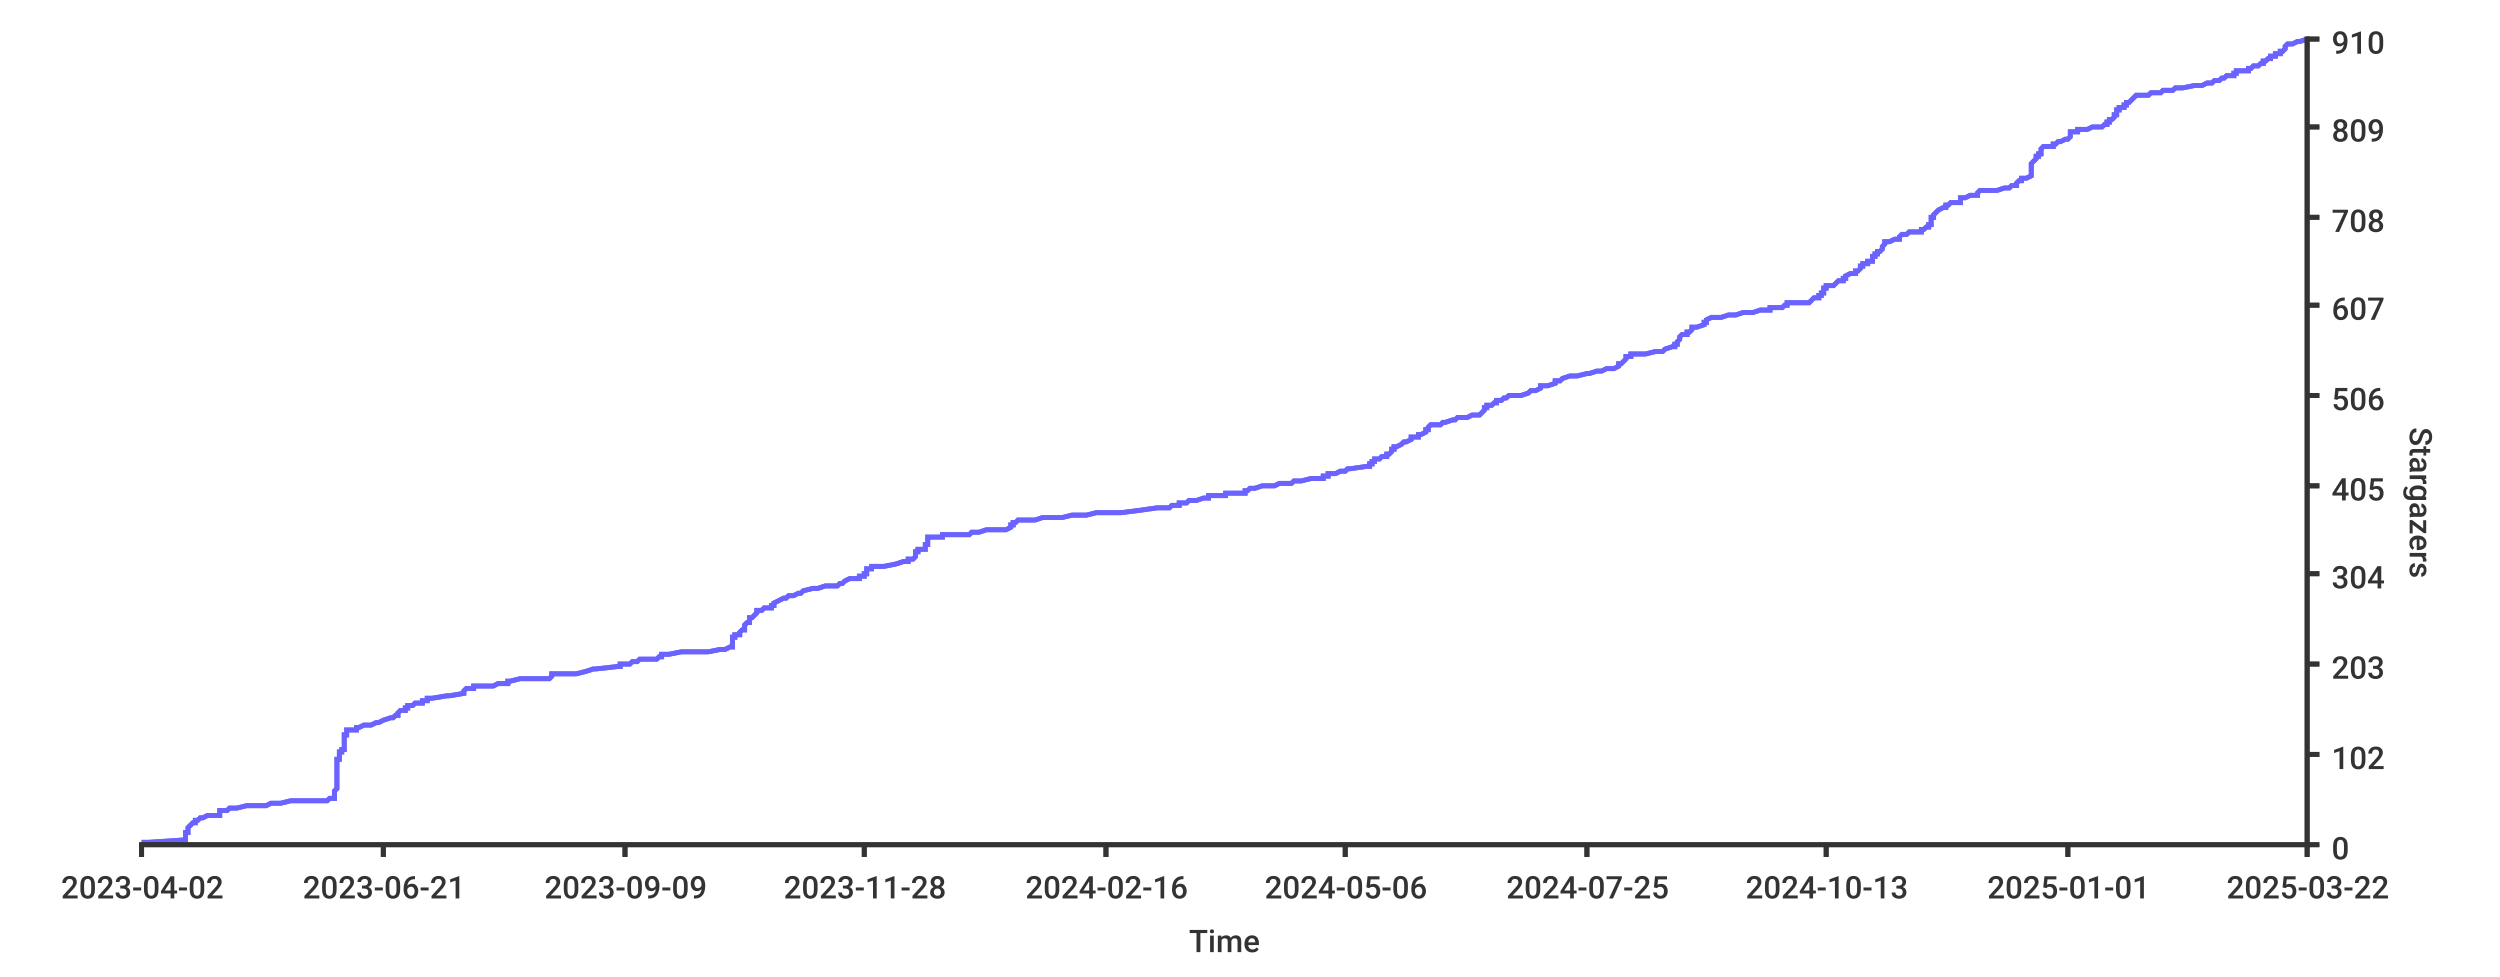
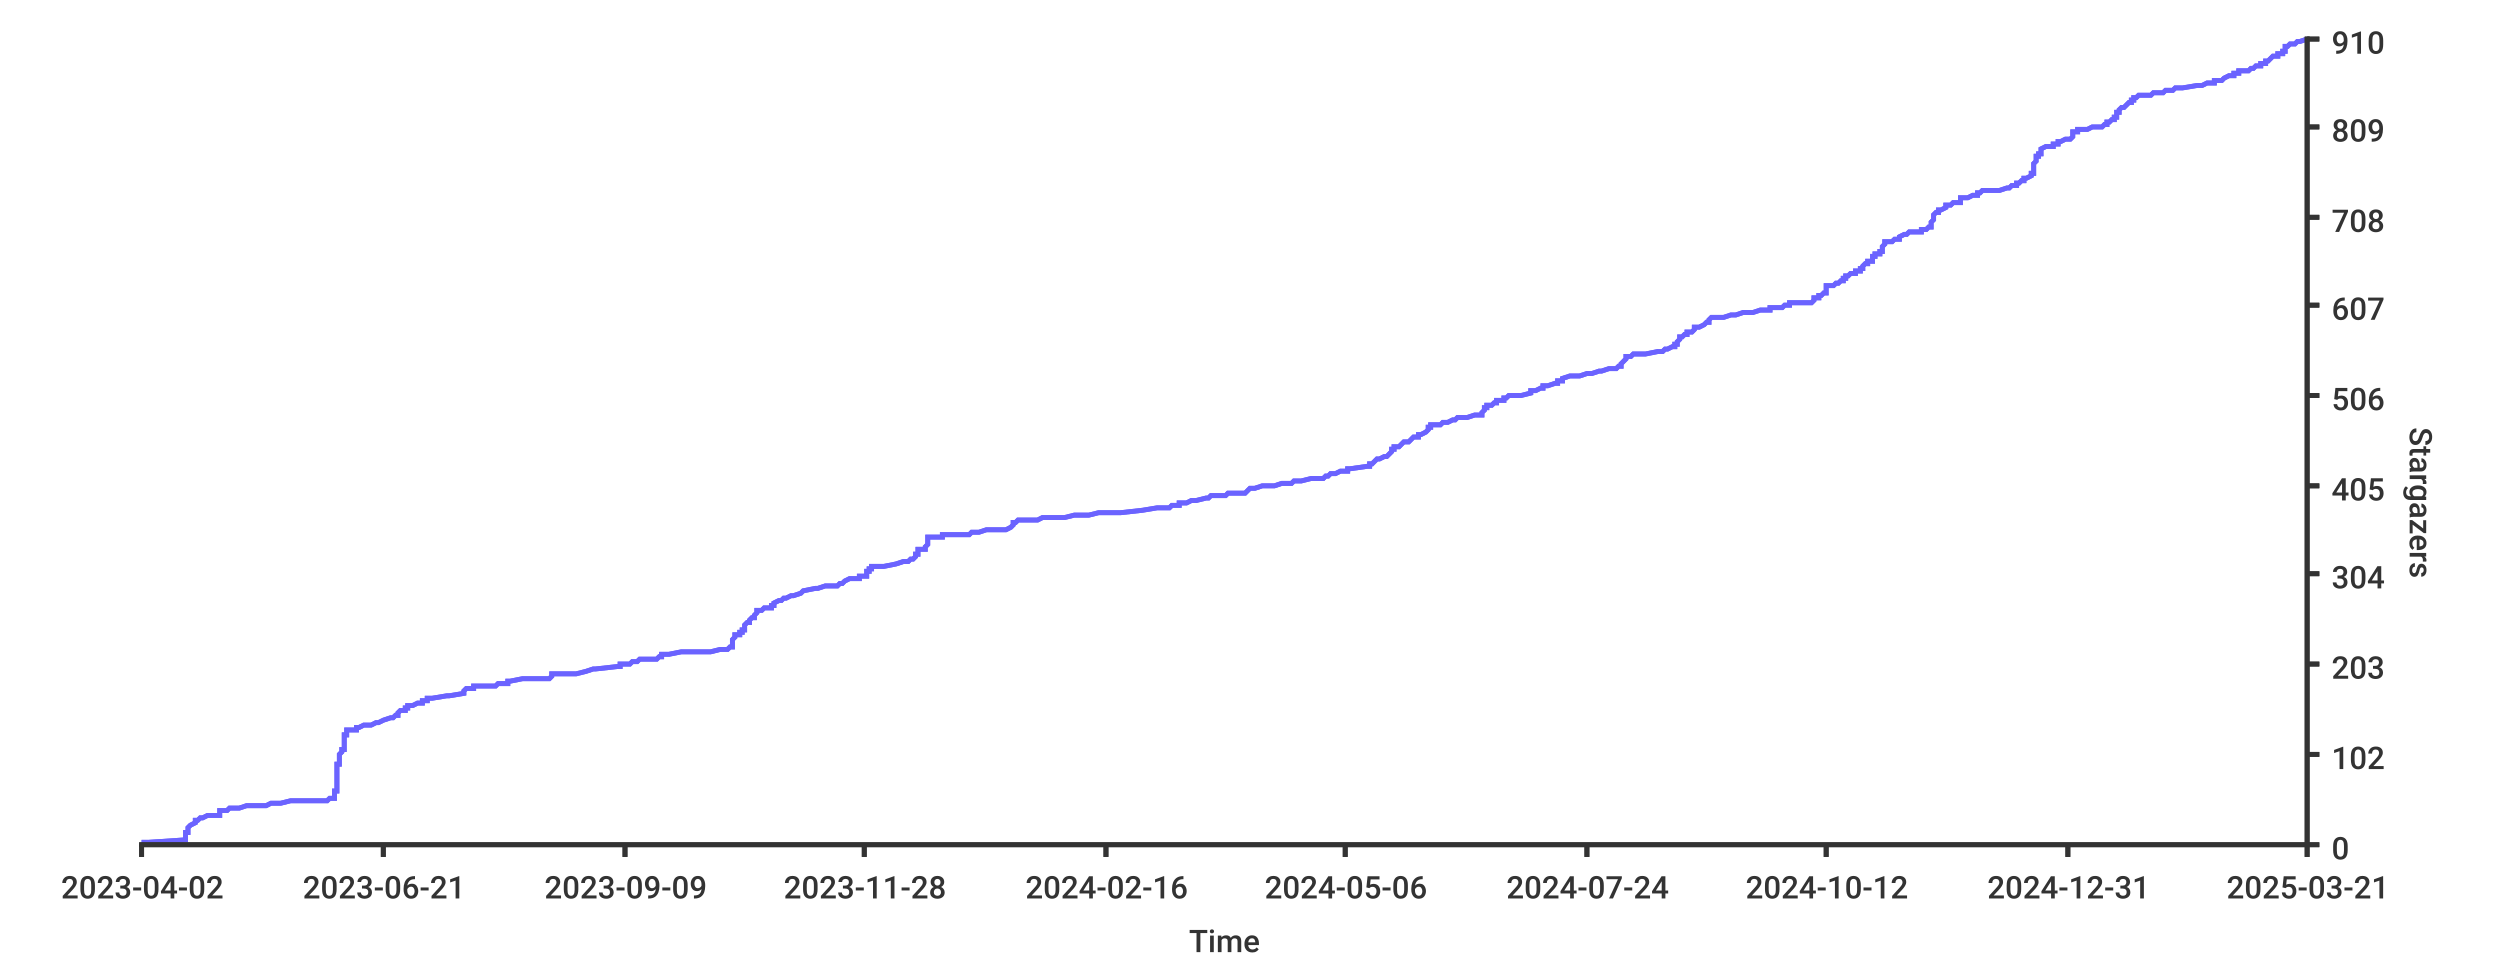
<svg xmlns="http://www.w3.org/2000/svg" width="1024px" height="400px">
  <style type="text/css">
path { fill: none; stroke: rgb(51,51,51); }
path.series { stroke: #6b63ff; }
rect.background { fill: rgb(255,255,255); stroke: none; }

text {
	stroke-width: 0;
	stroke: none;
	fill: rgba(51,51,51,1.0);
	font-size: 12.8px;
	font-family: 'Roboto Medium', sans-serif;
}
</style>
  <rect x="0" y="0" width="1024px" height="400px" class="background" rx="8" />
-   <rect height="400px" class="background" rx="8" x="0" y="0" width="1024px" />
-   <path stroke-width="2" class="series" d="M 58 345 L 61 345 L 76 344 L 76 344 L 76 344 L 76 343 L 76 343 L 76 343 L 76 342 L 76 342 L 76 342 L 76 341 L 77 341 L 77 340 L 77 340 L 77 340 L 77 339 L 77 339 L 77 339 L 78 338 L 78 338 L 78 338 L 79 337 L 80 337 L 80 336 L 80 336 L 81 336 L 82 335 L 83 335 L 83 335 L 85 334 L 86 334 L 90 334 L 90 333 L 90 333 L 90 332 L 91 332 L 93 332 L 94 331 L 95 331 L 97 331 L 101 330 L 103 330 L 109 330 L 111 329 L 115 329 L 119 328 L 120 328 L 134 328 L 135 327 L 135 327 L 137 327 L 137 326 L 137 326 L 137 326 L 137 325 L 137 325 L 137 324 L 137 324 L 137 324 L 138 323 L 138 323 L 138 323 L 138 322 L 138 322 L 138 322 L 138 321 L 138 321 L 138 320 L 138 320 L 138 320 L 138 319 L 138 319 L 138 319 L 138 318 L 138 318 L 138 318 L 138 317 L 138 317 L 138 316 L 138 316 L 138 316 L 138 315 L 138 315 L 138 315 L 138 314 L 138 314 L 138 314 L 138 313 L 138 313 L 138 313 L 138 312 L 138 312 L 138 311 L 139 311 L 139 311 L 139 310 L 139 310 L 139 310 L 139 309 L 139 309 L 139 309 L 139 308 L 140 308 L 140 307 L 141 307 L 141 307 L 141 306 L 141 306 L 141 306 L 141 305 L 141 305 L 141 305 L 141 304 L 141 304 L 141 303 L 141 303 L 141 303 L 141 302 L 141 302 L 141 302 L 141 301 L 141 301 L 142 301 L 142 300 L 142 300 L 142 299 L 146 299 L 146 299 L 146 298 L 147 298 L 147 298 L 149 297 L 152 297 L 152 297 L 154 296 L 155 296 L 157 295 L 157 295 L 157 295 L 160 294 L 160 294 L 161 294 L 162 293 L 162 293 L 163 293 L 163 292 L 163 292 L 164 291 L 165 291 L 166 291 L 166 290 L 166 290 L 167 290 L 167 289 L 168 289 L 169 289 L 170 288 L 173 288 L 173 287 L 174 287 L 175 287 L 175 286 L 175 286 L 177 286 L 183 285 L 183 285 L 184 285 L 190 284 L 190 284 L 190 283 L 190 283 L 190 283 L 191 282 L 193 282 L 194 282 L 194 281 L 201 281 L 202 281 L 204 280 L 206 280 L 208 280 L 208 279 L 209 279 L 213 278 L 219 278 L 225 278 L 226 277 L 226 277 L 226 277 L 226 276 L 228 276 L 236 276 L 240 275 L 240 275 L 243 274 L 244 274 L 244 274 L 253 273 L 253 273 L 254 273 L 254 272 L 255 272 L 258 272 L 259 271 L 261 271 L 262 270 L 264 270 L 269 270 L 270 269 L 270 269 L 271 269 L 271 268 L 271 268 L 274 268 L 279 267 L 290 267 L 295 266 L 297 266 L 297 266 L 299 265 L 300 265 L 300 265 L 300 264 L 300 264 L 300 264 L 300 263 L 300 263 L 300 262 L 300 262 L 300 262 L 300 261 L 300 261 L 301 261 L 301 260 L 301 260 L 303 260 L 303 259 L 303 259 L 304 258 L 304 258 L 305 258 L 305 257 L 305 257 L 305 257 L 305 256 L 305 256 L 305 256 L 306 255 L 307 255 L 307 254 L 307 254 L 307 254 L 307 253 L 308 253 L 308 253 L 309 252 L 309 252 L 309 252 L 310 251 L 310 251 L 310 250 L 311 250 L 312 250 L 313 249 L 314 249 L 316 249 L 316 248 L 317 248 L 317 248 L 317 247 L 317 247 L 317 247 L 319 246 L 319 246 L 321 245 L 321 245 L 322 245 L 323 244 L 325 244 L 325 244 L 327 243 L 328 243 L 328 243 L 329 242 L 329 242 L 333 241 L 334 241 L 335 241 L 338 240 L 340 240 L 343 240 L 344 239 L 344 239 L 345 239 L 346 238 L 346 238 L 348 237 L 350 237 L 352 237 L 352 236 L 353 236 L 354 236 L 354 235 L 354 235 L 355 235 L 355 234 L 355 234 L 355 233 L 357 233 L 357 233 L 357 232 L 357 232 L 362 232 L 367 231 L 367 231 L 367 231 L 370 230 L 372 230 L 372 229 L 373 229 L 374 229 L 375 228 L 375 228 L 375 228 L 375 227 L 375 227 L 375 227 L 375 226 L 376 226 L 376 225 L 377 225 L 379 225 L 379 224 L 379 224 L 379 224 L 379 223 L 380 223 L 380 223 L 380 222 L 380 222 L 380 221 L 380 221 L 380 221 L 380 220 L 384 220 L 386 220 L 386 219 L 387 219 L 397 219 L 398 218 L 401 218 L 404 217 L 410 217 L 412 217 L 414 216 L 414 216 L 414 216 L 414 215 L 414 215 L 415 215 L 415 214 L 415 214 L 416 214 L 417 213 L 424 213 L 427 212 L 429 212 L 435 212 L 439 211 L 443 211 L 445 211 L 449 210 L 450 210 L 459 210 L 467 209 L 467 209 L 474 208 L 474 208 L 479 208 L 480 207 L 483 207 L 483 207 L 483 206 L 483 206 L 486 206 L 487 205 L 490 205 L 493 204 L 494 204 L 495 204 L 495 203 L 499 203 L 502 203 L 502 202 L 506 202 L 510 202 L 510 201 L 511 201 L 512 200 L 513 200 L 514 200 L 517 199 L 519 199 L 522 199 L 524 198 L 524 198 L 529 198 L 530 197 L 533 197 L 537 196 L 537 196 L 542 196 L 542 195 L 542 195 L 544 195 L 544 194 L 546 194 L 547 194 L 549 193 L 551 193 L 552 192 L 552 192 L 553 192 L 560 191 L 560 191 L 561 191 L 561 190 L 561 190 L 562 190 L 562 189 L 563 189 L 563 188 L 565 188 L 565 188 L 566 187 L 567 187 L 568 187 L 568 186 L 569 186 L 569 186 L 570 185 L 570 185 L 570 184 L 571 184 L 571 184 L 571 183 L 571 183 L 572 183 L 574 182 L 574 182 L 574 182 L 575 181 L 575 181 L 576 181 L 578 180 L 578 180 L 578 179 L 580 179 L 581 179 L 581 178 L 581 178 L 582 178 L 584 177 L 584 177 L 584 177 L 584 176 L 585 176 L 585 175 L 585 175 L 585 175 L 586 174 L 587 174 L 590 174 L 591 173 L 592 173 L 592 173 L 595 172 L 596 172 L 597 171 L 598 171 L 601 171 L 603 170 L 606 170 L 606 170 L 607 169 L 607 169 L 607 169 L 608 168 L 608 168 L 608 167 L 609 167 L 609 167 L 609 166 L 609 166 L 611 166 L 612 165 L 612 165 L 613 165 L 613 164 L 615 164 L 616 163 L 616 163 L 617 163 L 618 162 L 620 162 L 623 162 L 626 161 L 626 161 L 626 161 L 627 160 L 629 160 L 631 159 L 631 159 L 631 159 L 631 158 L 632 158 L 634 158 L 637 157 L 637 157 L 637 157 L 637 156 L 639 156 L 640 155 L 640 155 L 640 155 L 643 154 L 646 154 L 646 154 L 650 153 L 650 153 L 651 153 L 654 152 L 656 152 L 658 151 L 660 151 L 661 151 L 663 150 L 663 150 L 663 150 L 663 149 L 664 149 L 664 149 L 665 148 L 665 148 L 665 148 L 666 147 L 666 147 L 666 146 L 667 146 L 668 146 L 668 145 L 673 145 L 674 145 L 678 144 L 681 144 L 681 144 L 682 143 L 682 143 L 685 142 L 685 142 L 686 142 L 686 141 L 687 141 L 687 141 L 687 140 L 687 140 L 687 140 L 688 139 L 688 139 L 688 138 L 688 138 L 688 138 L 689 137 L 689 137 L 691 137 L 691 136 L 691 136 L 692 136 L 693 135 L 693 135 L 693 134 L 694 134 L 695 134 L 698 133 L 698 133 L 698 133 L 698 132 L 698 132 L 699 132 L 699 131 L 699 131 L 701 130 L 703 130 L 705 130 L 708 129 L 709 129 L 711 129 L 714 128 L 718 128 L 718 128 L 721 127 L 725 127 L 725 126 L 725 126 L 730 126 L 731 125 L 732 125 L 732 125 L 732 124 L 741 124 L 741 124 L 742 123 L 742 123 L 743 122 L 743 122 L 745 122 L 745 121 L 745 121 L 746 121 L 746 120 L 746 120 L 747 120 L 747 119 L 747 119 L 747 118 L 747 118 L 748 118 L 748 117 L 750 117 L 751 117 L 752 116 L 752 116 L 752 116 L 753 115 L 754 115 L 755 115 L 755 114 L 756 114 L 756 113 L 756 113 L 756 113 L 758 112 L 758 112 L 760 112 L 760 111 L 761 111 L 761 111 L 762 110 L 762 110 L 762 109 L 762 109 L 763 109 L 763 108 L 764 108 L 765 108 L 765 107 L 766 107 L 767 107 L 767 106 L 767 106 L 767 105 L 767 105 L 768 105 L 768 104 L 768 104 L 769 104 L 769 103 L 770 103 L 770 103 L 771 102 L 771 102 L 771 101 L 771 101 L 771 101 L 772 100 L 772 100 L 772 100 L 772 99 L 772 99 L 774 99 L 776 98 L 778 98 L 778 97 L 778 97 L 778 97 L 779 96 L 780 96 L 781 96 L 782 95 L 784 95 L 787 95 L 787 94 L 788 94 L 789 93 L 789 93 L 790 93 L 790 92 L 791 92 L 791 92 L 791 91 L 791 91 L 791 91 L 791 90 L 791 90 L 791 89 L 791 89 L 792 89 L 792 88 L 792 88 L 792 88 L 793 87 L 793 87 L 793 87 L 794 86 L 794 86 L 796 85 L 796 85 L 797 85 L 797 84 L 798 84 L 798 84 L 799 83 L 802 83 L 803 83 L 803 82 L 803 82 L 803 82 L 803 81 L 805 81 L 807 80 L 808 80 L 810 80 L 810 79 L 810 79 L 810 79 L 811 78 L 816 78 L 818 78 L 821 77 L 823 77 L 824 76 L 825 76 L 826 76 L 826 75 L 826 75 L 826 75 L 827 74 L 828 74 L 828 74 L 828 73 L 830 73 L 832 72 L 832 72 L 832 72 L 832 71 L 832 71 L 832 71 L 832 70 L 832 70 L 832 70 L 832 69 L 832 69 L 832 68 L 832 68 L 832 68 L 832 67 L 832 67 L 832 67 L 833 66 L 833 66 L 833 66 L 834 65 L 834 65 L 834 64 L 834 64 L 835 64 L 835 63 L 835 63 L 836 63 L 836 62 L 836 62 L 836 62 L 836 61 L 836 61 L 837 60 L 838 60 L 841 60 L 841 59 L 841 59 L 842 59 L 843 58 L 843 58 L 844 58 L 846 57 L 847 57 L 848 56 L 848 56 L 848 56 L 848 55 L 848 55 L 848 55 L 848 54 L 850 54 L 851 54 L 851 53 L 855 53 L 857 52 L 858 52 L 861 52 L 862 51 L 863 51 L 863 51 L 863 50 L 863 50 L 864 50 L 864 49 L 864 49 L 865 49 L 866 48 L 866 48 L 866 47 L 866 47 L 867 47 L 867 46 L 867 46 L 867 46 L 867 45 L 868 45 L 868 45 L 868 44 L 870 44 L 870 43 L 870 43 L 871 43 L 871 42 L 871 42 L 872 42 L 873 41 L 873 41 L 873 41 L 874 40 L 874 40 L 875 39 L 879 39 L 880 39 L 881 38 L 884 38 L 885 38 L 886 37 L 889 37 L 890 37 L 891 36 L 894 36 L 899 35 L 900 35 L 902 35 L 904 34 L 906 34 L 906 34 L 907 33 L 909 33 L 909 33 L 910 32 L 911 32 L 912 31 L 914 31 L 915 31 L 915 30 L 915 30 L 916 30 L 916 29 L 917 29 L 921 29 L 921 28 L 922 28 L 923 27 L 924 27 L 925 27 L 926 26 L 927 26 L 927 26 L 927 25 L 927 25 L 928 25 L 929 24 L 930 24 L 930 23 L 932 23 L 932 23 L 932 22 L 933 22 L 934 22 L 934 21 L 934 21 L 935 21 L 936 20 L 936 20 L 936 19 L 936 19 L 936 19 L 937 18 L 937 18 L 939 18 L 941 17 L 941 17 L 942 17 L 945 16 L 945 16" />
-   <path stroke-width="2" class="series" d="M 58 345 L 61 345 L 76 344 L 76 344 L 76 344 L 76 343 L 76 343 L 76 343 L 76 342 L 76 342 L 76 342 L 76 341 L 77 341 L 77 340 L 77 340 L 77 340 L 77 339 L 77 339 L 77 339 L 78 338 L 78 338 L 78 338 L 79 337 L 80 337 L 80 336 L 80 336 L 81 336 L 82 335 L 83 335 L 83 335 L 85 334 L 86 334 L 90 334 L 90 333 L 90 333 L 90 332 L 91 332 L 93 332 L 94 331 L 95 331 L 97 331 L 101 330 L 103 330 L 109 330 L 111 329 L 115 329 L 119 328 L 120 328 L 134 328 L 135 327 L 135 327 L 137 327 L 137 326 L 137 326 L 137 326 L 137 325 L 137 325 L 137 324 L 137 324 L 137 324 L 138 323 L 138 323 L 138 323 L 138 322 L 138 322 L 138 322 L 138 321 L 138 321 L 138 320 L 138 320 L 138 320 L 138 319 L 138 319 L 138 319 L 138 318 L 138 318 L 138 318 L 138 317 L 138 317 L 138 316 L 138 316 L 138 316 L 138 315 L 138 315 L 138 315 L 138 314 L 138 314 L 138 314 L 138 313 L 138 313 L 138 313 L 138 312 L 138 312 L 138 311 L 139 311 L 139 311 L 139 310 L 139 310 L 139 310 L 139 309 L 139 309 L 139 309 L 139 308 L 140 308 L 140 307 L 141 307 L 141 307 L 141 306 L 141 306 L 141 306 L 141 305 L 141 305 L 141 305 L 141 304 L 141 304 L 141 303 L 141 303 L 141 303 L 141 302 L 141 302 L 141 302 L 141 301 L 141 301 L 142 301 L 142 300 L 142 300 L 142 299 L 146 299 L 146 299 L 146 298 L 147 298 L 147 298 L 149 297 L 152 297 L 152 297 L 154 296 L 155 296 L 157 295 L 157 295 L 157 295 L 160 294 L 160 294 L 161 294 L 162 293 L 162 293 L 163 293 L 163 292 L 163 292 L 164 291 L 165 291 L 166 291 L 166 290 L 166 290 L 167 290 L 167 289 L 168 289 L 169 289 L 170 288 L 173 288 L 173 287 L 174 287 L 175 287 L 175 286 L 175 286 L 177 286 L 183 285 L 183 285 L 184 285 L 190 284 L 190 284 L 190 283 L 190 283 L 190 283 L 191 282 L 193 282 L 194 282 L 194 281 L 201 281 L 202 281 L 204 280 L 206 280 L 208 280 L 208 279 L 209 279 L 213 278 L 219 278 L 225 278 L 226 277 L 226 277 L 226 277 L 226 276 L 228 276 L 236 276 L 240 275 L 240 275 L 243 274 L 244 274 L 244 274 L 253 273 L 253 273 L 254 273 L 254 272 L 255 272 L 258 272 L 259 271 L 261 271 L 262 270 L 264 270 L 269 270 L 270 269 L 270 269 L 271 269 L 271 268 L 271 268 L 274 268 L 279 267 L 290 267 L 295 266 L 297 266 L 297 266 L 299 265 L 300 265 L 300 265 L 300 264 L 300 264 L 300 264 L 300 263 L 300 263 L 300 262 L 300 262 L 300 262 L 300 261 L 300 261 L 301 261 L 301 260 L 301 260 L 303 260 L 303 259 L 303 259 L 304 258 L 304 258 L 305 258 L 305 257 L 305 257 L 305 257 L 305 256 L 305 256 L 305 256 L 306 255 L 307 255 L 307 254 L 307 254 L 307 254 L 307 253 L 308 253 L 308 253 L 309 252 L 309 252 L 309 252 L 310 251 L 310 251 L 310 250 L 311 250 L 312 250 L 313 249 L 314 249 L 316 249 L 316 248 L 317 248 L 317 248 L 317 247 L 317 247 L 317 247 L 319 246 L 319 246 L 321 245 L 321 245 L 322 245 L 323 244 L 325 244 L 325 244 L 327 243 L 328 243 L 328 243 L 329 242 L 329 242 L 333 241 L 334 241 L 335 241 L 338 240 L 340 240 L 343 240 L 344 239 L 344 239 L 345 239 L 346 238 L 346 238 L 348 237 L 350 237 L 352 237 L 352 236 L 353 236 L 354 236 L 354 235 L 354 235 L 355 235 L 355 234 L 355 234 L 355 233 L 357 233 L 357 233 L 357 232 L 357 232 L 362 232 L 367 231 L 367 231 L 367 231 L 370 230 L 372 230 L 372 229 L 373 229 L 374 229 L 375 228 L 375 228 L 375 228 L 375 227 L 375 227 L 375 227 L 375 226 L 376 226 L 376 225 L 377 225 L 379 225 L 379 224 L 379 224 L 379 224 L 379 223 L 380 223 L 380 223 L 380 222 L 380 222 L 380 221 L 380 221 L 380 221 L 380 220 L 384 220 L 386 220 L 386 219 L 387 219 L 397 219 L 398 218 L 401 218 L 404 217 L 410 217 L 412 217 L 414 216 L 414 216 L 414 216 L 414 215 L 414 215 L 415 215 L 415 214 L 415 214 L 416 214 L 417 213 L 424 213 L 427 212 L 429 212 L 435 212 L 439 211 L 443 211 L 445 211 L 449 210 L 450 210 L 459 210 L 467 209 L 467 209 L 474 208 L 474 208 L 479 208 L 480 207 L 483 207 L 483 207 L 483 206 L 483 206 L 486 206 L 487 205 L 490 205 L 493 204 L 494 204 L 495 204 L 495 203 L 499 203 L 502 203 L 502 202 L 506 202 L 510 202 L 510 201 L 511 201 L 512 200 L 513 200 L 514 200 L 517 199 L 519 199 L 522 199 L 524 198 L 524 198 L 529 198 L 530 197 L 533 197 L 537 196 L 537 196 L 542 196 L 542 195 L 542 195 L 544 195 L 544 194 L 546 194 L 547 194 L 549 193 L 551 193 L 552 192 L 552 192 L 553 192 L 560 191 L 560 191 L 561 191 L 561 190 L 561 190 L 562 190 L 562 189 L 563 189 L 563 188 L 565 188 L 565 188 L 566 187 L 567 187 L 568 187 L 568 186 L 569 186 L 569 186 L 570 185 L 570 185 L 570 184 L 571 184 L 571 184 L 571 183 L 571 183 L 572 183 L 574 182 L 574 182 L 574 182 L 575 181 L 575 181 L 576 181 L 578 180 L 578 180 L 578 179 L 580 179 L 581 179 L 581 178 L 581 178 L 582 178 L 584 177 L 584 177 L 584 177 L 584 176 L 585 176 L 585 175 L 585 175 L 585 175 L 586 174 L 587 174 L 590 174 L 591 173 L 592 173 L 592 173 L 595 172 L 596 172 L 597 171 L 598 171 L 601 171 L 603 170 L 606 170 L 606 170 L 607 169 L 607 169 L 607 169 L 608 168 L 608 168 L 608 167 L 609 167 L 609 167 L 609 166 L 609 166 L 611 166 L 612 165 L 612 165 L 613 165 L 613 164 L 615 164 L 616 163 L 616 163 L 617 163 L 618 162 L 620 162 L 623 162 L 626 161 L 626 161 L 626 161 L 627 160 L 629 160 L 631 159 L 631 159 L 631 159 L 631 158 L 632 158 L 634 158 L 637 157 L 637 157 L 637 157 L 637 156 L 639 156 L 640 155 L 640 155 L 640 155 L 643 154 L 646 154 L 646 154 L 650 153 L 650 153 L 651 153 L 654 152 L 656 152 L 658 151 L 660 151 L 661 151 L 663 150 L 663 150 L 663 150 L 663 149 L 664 149 L 664 149 L 665 148 L 665 148 L 665 148 L 666 147 L 666 147 L 666 146 L 667 146 L 668 146 L 668 145 L 673 145 L 674 145 L 678 144 L 681 144 L 681 144 L 682 143 L 682 143 L 685 142 L 685 142 L 686 142 L 686 141 L 687 141 L 687 141 L 687 140 L 687 140 L 687 140 L 688 139 L 688 139 L 688 138 L 688 138 L 688 138 L 689 137 L 689 137 L 691 137 L 691 136 L 691 136 L 692 136 L 693 135 L 693 135 L 693 134 L 694 134 L 695 134 L 698 133 L 698 133 L 698 133 L 698 132 L 698 132 L 699 132 L 699 131 L 699 131 L 701 130 L 703 130 L 705 130 L 708 129 L 709 129 L 711 129 L 714 128 L 718 128 L 718 128 L 721 127 L 725 127 L 725 126 L 725 126 L 730 126 L 731 125 L 732 125 L 732 125 L 732 124 L 741 124 L 741 124 L 742 123 L 742 123 L 743 122 L 743 122 L 745 122 L 745 121 L 745 121 L 746 121 L 746 120 L 746 120 L 747 120 L 747 119 L 747 119 L 747 118 L 747 118 L 748 118 L 748 117 L 750 117 L 751 117 L 752 116 L 752 116 L 752 116 L 753 115 L 754 115 L 755 115 L 755 114 L 756 114 L 756 113 L 756 113 L 756 113 L 758 112 L 758 112 L 760 112 L 760 111 L 761 111 L 761 111 L 762 110 L 762 110 L 762 109 L 762 109 L 763 109 L 763 108 L 764 108 L 765 108 L 765 107 L 766 107 L 767 107 L 767 106 L 767 106 L 767 105 L 767 105 L 768 105 L 768 104 L 768 104 L 769 104 L 769 103 L 770 103 L 770 103 L 771 102 L 771 102 L 771 101 L 771 101 L 771 101 L 772 100 L 772 100 L 772 100 L 772 99 L 772 99 L 774 99 L 776 98 L 778 98 L 778 97 L 778 97 L 778 97 L 779 96 L 780 96 L 781 96 L 782 95 L 784 95 L 787 95 L 787 94 L 788 94 L 789 93 L 789 93 L 790 93 L 790 92 L 791 92 L 791 92 L 791 91 L 791 91 L 791 91 L 791 90 L 791 90 L 791 89 L 791 89 L 792 89 L 792 88 L 792 88 L 792 88 L 793 87 L 793 87 L 793 87 L 794 86 L 794 86 L 796 85 L 796 85 L 797 85 L 797 84 L 798 84 L 798 84 L 799 83 L 802 83 L 803 83 L 803 82 L 803 82 L 803 82 L 803 81 L 805 81 L 807 80 L 808 80 L 810 80 L 810 79 L 810 79 L 810 79 L 811 78 L 816 78 L 818 78 L 821 77 L 823 77 L 824 76 L 825 76 L 826 76 L 826 75 L 826 75 L 826 75 L 827 74 L 828 74 L 828 74 L 828 73 L 830 73 L 832 72 L 832 72 L 832 72 L 832 71 L 832 71 L 832 71 L 832 70 L 832 70 L 832 70 L 832 69 L 832 69 L 832 68 L 832 68 L 832 68 L 832 67 L 832 67 L 832 67 L 833 66 L 833 66 L 833 66 L 834 65 L 834 65 L 834 64 L 834 64 L 835 64 L 835 63 L 835 63 L 836 63 L 836 62 L 836 62 L 836 62 L 836 61 L 836 61 L 837 60 L 838 60 L 841 60 L 841 59 L 841 59 L 842 59 L 843 58 L 843 58 L 844 58 L 846 57 L 847 57 L 848 56 L 848 56 L 848 56 L 848 55 L 848 55 L 848 55 L 848 54 L 850 54 L 851 54 L 851 53 L 855 53 L 857 52 L 858 52 L 861 52 L 862 51 L 863 51 L 863 51 L 863 50 L 863 50 L 864 50 L 864 49 L 864 49 L 865 49 L 866 48 L 866 48 L 866 47 L 866 47 L 867 47 L 867 46 L 867 46 L 867 46 L 867 45 L 868 45 L 868 45 L 868 44 L 870 44 L 870 43 L 870 43 L 871 43 L 871 42 L 871 42 L 872 42 L 873 41 L 873 41 L 873 41 L 874 40 L 874 40 L 875 39 L 879 39 L 880 39 L 881 38 L 884 38 L 885 38 L 886 37 L 889 37 L 890 37 L 891 36 L 894 36 L 899 35 L 900 35 L 902 35 L 904 34 L 906 34 L 906 34 L 907 33 L 909 33 L 909 33 L 910 32 L 911 32 L 912 31 L 914 31 L 915 31 L 915 30 L 915 30 L 916 30 L 916 29 L 917 29 L 921 29 L 921 28 L 922 28 L 923 27 L 924 27 L 925 27 L 926 26 L 927 26 L 927 26 L 927 25 L 927 25 L 928 25 L 929 24 L 930 24 L 930 23 L 932 23 L 932 23 L 932 22 L 933 22 L 934 22 L 934 21 L 934 21 L 935 21 L 936 20 L 936 20 L 936 19 L 936 19 L 936 19 L 937 18 L 937 18 L 939 18 L 941 17 L 941 17 L 942 17 L 945 16 L 945 16" />
+   <rect x="0" y="0" width="1024px" height="400px" class="background" rx="8" />
+   <path stroke-width="2" class="series" d="M 58 345 L 61 345 L 76 344 L 76 344 L 76 344 L 76 343 L 76 343 L 76 343 L 76 342 L 76 342 L 76 342 L 76 341 L 77 341 L 77 340 L 77 340 L 77 340 L 77 339 L 77 339 L 77 339 L 78 338 L 78 338 L 78 338 L 80 337 L 80 337 L 80 336 L 80 336 L 81 336 L 82 335 L 83 335 L 83 335 L 85 334 L 86 334 L 90 334 L 90 333 L 90 333 L 90 332 L 91 332 L 93 332 L 94 331 L 95 331 L 98 331 L 101 330 L 103 330 L 109 330 L 111 329 L 115 329 L 119 328 L 120 328 L 134 328 L 135 327 L 135 327 L 137 327 L 137 326 L 137 326 L 137 326 L 137 325 L 137 325 L 137 324 L 138 324 L 138 324 L 138 323 L 138 323 L 138 323 L 138 322 L 138 322 L 138 322 L 138 321 L 138 321 L 138 320 L 138 320 L 138 320 L 138 319 L 138 319 L 138 319 L 138 318 L 138 318 L 138 318 L 138 317 L 138 317 L 138 316 L 138 316 L 138 316 L 138 315 L 138 315 L 138 315 L 138 314 L 138 314 L 138 314 L 138 313 L 138 313 L 139 313 L 139 312 L 139 312 L 139 311 L 139 311 L 139 311 L 139 310 L 139 310 L 139 310 L 139 309 L 139 309 L 139 309 L 140 308 L 140 308 L 140 307 L 141 307 L 141 307 L 141 306 L 141 306 L 141 306 L 141 305 L 141 305 L 141 305 L 141 304 L 141 304 L 141 303 L 141 303 L 141 303 L 141 302 L 141 302 L 141 302 L 141 301 L 141 301 L 142 301 L 142 300 L 142 300 L 142 299 L 146 299 L 146 299 L 146 298 L 147 298 L 147 298 L 149 297 L 152 297 L 152 297 L 154 296 L 155 296 L 157 295 L 157 295 L 157 295 L 160 294 L 160 294 L 161 294 L 162 293 L 162 293 L 163 293 L 163 292 L 163 292 L 164 291 L 165 291 L 166 291 L 166 290 L 167 290 L 167 290 L 167 289 L 168 289 L 169 289 L 171 288 L 173 288 L 173 287 L 174 287 L 175 287 L 175 286 L 175 286 L 177 286 L 183 285 L 183 285 L 184 285 L 190 284 L 190 284 L 190 283 L 190 283 L 190 283 L 191 282 L 193 282 L 194 282 L 194 281 L 201 281 L 203 281 L 204 280 L 206 280 L 208 280 L 208 279 L 209 279 L 214 278 L 219 278 L 225 278 L 226 277 L 226 277 L 226 277 L 226 276 L 228 276 L 236 276 L 240 275 L 240 275 L 243 274 L 244 274 L 244 274 L 253 273 L 253 273 L 254 273 L 254 272 L 256 272 L 258 272 L 259 271 L 261 271 L 262 270 L 264 270 L 269 270 L 270 269 L 271 269 L 271 269 L 271 268 L 271 268 L 274 268 L 279 267 L 291 267 L 295 266 L 297 266 L 298 266 L 299 265 L 300 265 L 300 265 L 300 264 L 300 264 L 300 264 L 300 263 L 300 263 L 300 262 L 300 262 L 300 262 L 301 261 L 301 261 L 301 261 L 301 260 L 301 260 L 303 260 L 303 259 L 304 259 L 304 258 L 304 258 L 305 258 L 305 257 L 305 257 L 305 257 L 305 256 L 305 256 L 305 256 L 306 255 L 307 255 L 307 254 L 307 254 L 307 254 L 308 253 L 308 253 L 309 253 L 309 252 L 309 252 L 309 252 L 310 251 L 310 251 L 310 250 L 311 250 L 312 250 L 313 249 L 314 249 L 316 249 L 316 248 L 317 248 L 317 248 L 317 247 L 317 247 L 317 247 L 319 246 L 320 246 L 321 245 L 321 245 L 322 245 L 324 244 L 325 244 L 325 244 L 328 243 L 328 243 L 328 243 L 329 242 L 329 242 L 334 241 L 334 241 L 335 241 L 338 240 L 340 240 L 343 240 L 344 239 L 344 239 L 345 239 L 346 238 L 346 238 L 348 237 L 351 237 L 352 237 L 352 236 L 353 236 L 355 236 L 355 235 L 355 235 L 355 235 L 355 234 L 356 234 L 356 233 L 357 233 L 357 233 L 357 232 L 358 232 L 362 232 L 367 231 L 367 231 L 367 231 L 370 230 L 372 230 L 373 229 L 373 229 L 374 229 L 375 228 L 375 228 L 375 228 L 375 227 L 375 227 L 376 227 L 376 226 L 376 226 L 376 225 L 377 225 L 379 225 L 379 224 L 379 224 L 379 224 L 380 223 L 380 223 L 380 223 L 380 222 L 380 222 L 380 221 L 380 221 L 380 221 L 380 220 L 384 220 L 386 220 L 386 219 L 387 219 L 397 219 L 398 218 L 401 218 L 404 217 L 410 217 L 412 217 L 414 216 L 414 216 L 414 216 L 415 215 L 415 215 L 415 215 L 415 214 L 415 214 L 416 214 L 417 213 L 425 213 L 427 212 L 430 212 L 436 212 L 440 211 L 443 211 L 446 211 L 450 210 L 450 210 L 459 210 L 468 209 L 468 209 L 474 208 L 474 208 L 479 208 L 480 207 L 483 207 L 483 207 L 483 206 L 484 206 L 486 206 L 488 205 L 490 205 L 494 204 L 494 204 L 495 204 L 496 203 L 499 203 L 502 203 L 503 202 L 506 202 L 510 202 L 511 201 L 511 201 L 512 200 L 513 200 L 514 200 L 517 199 L 520 199 L 522 199 L 525 198 L 525 198 L 529 198 L 530 197 L 533 197 L 537 196 L 537 196 L 542 196 L 543 195 L 543 195 L 544 195 L 545 194 L 547 194 L 547 194 L 549 193 L 552 193 L 552 192 L 553 192 L 553 192 L 560 191 L 561 191 L 561 191 L 561 190 L 562 190 L 562 190 L 563 189 L 563 189 L 564 188 L 565 188 L 565 188 L 567 187 L 567 187 L 568 187 L 569 186 L 569 186 L 569 186 L 570 185 L 570 185 L 570 184 L 571 184 L 571 184 L 571 183 L 572 183 L 573 183 L 574 182 L 574 182 L 574 182 L 575 181 L 575 181 L 577 181 L 578 180 L 578 180 L 579 179 L 580 179 L 581 179 L 581 178 L 582 178 L 582 178 L 584 177 L 584 177 L 584 177 L 585 176 L 585 176 L 585 175 L 585 175 L 586 175 L 586 174 L 587 174 L 590 174 L 591 173 L 592 173 L 593 173 L 595 172 L 596 172 L 597 171 L 599 171 L 601 171 L 604 170 L 606 170 L 607 170 L 607 169 L 607 169 L 607 169 L 608 168 L 608 168 L 608 167 L 609 167 L 609 167 L 609 166 L 610 166 L 611 166 L 612 165 L 612 165 L 613 165 L 613 164 L 616 164 L 616 163 L 616 163 L 617 163 L 618 162 L 620 162 L 623 162 L 627 161 L 627 161 L 627 161 L 627 160 L 629 160 L 631 159 L 632 159 L 632 159 L 632 158 L 632 158 L 634 158 L 637 157 L 638 157 L 638 157 L 638 156 L 640 156 L 640 155 L 640 155 L 640 155 L 643 154 L 647 154 L 647 154 L 650 153 L 651 153 L 652 153 L 655 152 L 656 152 L 659 151 L 660 151 L 662 151 L 663 150 L 663 150 L 664 150 L 664 149 L 664 149 L 664 149 L 665 148 L 665 148 L 665 148 L 666 147 L 666 147 L 666 146 L 667 146 L 668 146 L 669 145 L 674 145 L 674 145 L 679 144 L 681 144 L 681 144 L 682 143 L 683 143 L 685 142 L 686 142 L 686 142 L 686 141 L 687 141 L 687 141 L 687 140 L 687 140 L 687 140 L 688 139 L 688 139 L 688 138 L 688 138 L 689 138 L 690 137 L 690 137 L 691 137 L 691 136 L 692 136 L 693 136 L 694 135 L 694 135 L 694 134 L 694 134 L 696 134 L 698 133 L 698 133 L 698 133 L 699 132 L 699 132 L 700 132 L 700 131 L 700 131 L 701 130 L 703 130 L 706 130 L 709 129 L 709 129 L 711 129 L 714 128 L 718 128 L 718 128 L 721 127 L 725 127 L 725 126 L 725 126 L 730 126 L 731 125 L 732 125 L 733 125 L 733 124 L 741 124 L 742 124 L 743 123 L 743 123 L 743 122 L 744 122 L 745 122 L 745 121 L 746 121 L 746 121 L 747 120 L 747 120 L 748 120 L 748 119 L 748 119 L 748 118 L 748 118 L 748 118 L 748 117 L 750 117 L 751 117 L 752 116 L 753 116 L 753 116 L 754 115 L 754 115 L 755 115 L 755 114 L 756 114 L 756 113 L 757 113 L 757 113 L 758 112 L 759 112 L 760 112 L 760 111 L 761 111 L 762 111 L 762 110 L 763 110 L 763 109 L 763 109 L 763 109 L 764 108 L 764 108 L 765 108 L 765 107 L 767 107 L 767 107 L 767 106 L 767 106 L 767 105 L 768 105 L 768 105 L 768 104 L 768 104 L 770 104 L 770 103 L 770 103 L 771 103 L 771 102 L 771 102 L 771 101 L 771 101 L 771 101 L 772 100 L 772 100 L 772 100 L 772 99 L 772 99 L 775 99 L 776 98 L 778 98 L 778 97 L 778 97 L 778 97 L 780 96 L 781 96 L 781 96 L 782 95 L 785 95 L 787 95 L 787 94 L 789 94 L 790 93 L 790 93 L 791 93 L 791 92 L 791 92 L 791 92 L 791 91 L 791 91 L 791 91 L 792 90 L 792 90 L 792 89 L 792 89 L 792 89 L 792 88 L 792 88 L 792 88 L 793 87 L 793 87 L 794 87 L 794 86 L 795 86 L 797 85 L 797 85 L 797 85 L 797 84 L 799 84 L 799 84 L 800 83 L 802 83 L 803 83 L 803 82 L 803 82 L 803 82 L 803 81 L 806 81 L 808 80 L 808 80 L 810 80 L 810 79 L 810 79 L 811 79 L 812 78 L 816 78 L 819 78 L 822 77 L 823 77 L 824 76 L 825 76 L 826 76 L 826 75 L 827 75 L 827 75 L 828 74 L 828 74 L 829 74 L 829 73 L 830 73 L 832 72 L 832 72 L 832 72 L 832 71 L 833 71 L 833 71 L 833 70 L 833 70 L 833 70 L 833 69 L 833 69 L 833 68 L 833 68 L 833 68 L 833 67 L 833 67 L 833 67 L 834 66 L 834 66 L 834 66 L 834 65 L 834 65 L 834 64 L 834 64 L 835 64 L 835 63 L 835 63 L 836 63 L 836 62 L 836 62 L 836 62 L 836 61 L 836 61 L 838 60 L 839 60 L 841 60 L 841 59 L 842 59 L 843 59 L 843 58 L 843 58 L 844 58 L 846 57 L 848 57 L 849 56 L 849 56 L 849 56 L 849 55 L 849 55 L 849 55 L 849 54 L 851 54 L 851 54 L 851 53 L 855 53 L 857 52 L 859 52 L 861 52 L 862 51 L 863 51 L 863 51 L 863 50 L 864 50 L 864 50 L 865 49 L 865 49 L 866 49 L 866 48 L 867 48 L 867 47 L 867 47 L 867 47 L 867 46 L 867 46 L 868 46 L 868 45 L 868 45 L 868 45 L 869 44 L 870 44 L 871 43 L 871 43 L 871 43 L 872 42 L 872 42 L 873 42 L 873 41 L 874 41 L 874 41 L 874 40 L 875 40 L 876 39 L 880 39 L 881 39 L 882 38 L 885 38 L 886 38 L 887 37 L 890 37 L 890 37 L 891 36 L 894 36 L 900 35 L 900 35 L 902 35 L 904 34 L 906 34 L 907 34 L 907 33 L 909 33 L 910 33 L 911 32 L 911 32 L 913 31 L 914 31 L 915 31 L 915 30 L 916 30 L 917 30 L 917 29 L 918 29 L 921 29 L 922 28 L 923 28 L 924 27 L 924 27 L 926 27 L 926 26 L 928 26 L 928 26 L 928 25 L 928 25 L 929 25 L 930 24 L 930 24 L 931 23 L 932 23 L 933 23 L 933 22 L 934 22 L 935 22 L 935 21 L 935 21 L 936 21 L 936 20 L 936 20 L 936 19 L 937 19 L 937 19 L 938 18 L 938 18 L 940 18 L 941 17 L 942 17 L 942 17 L 945 16" />
+   <path stroke-width="2" class="series" d="M 58 345 L 61 345 L 76 344 L 76 344 L 76 344 L 76 343 L 76 343 L 76 343 L 76 342 L 76 342 L 76 342 L 76 341 L 77 341 L 77 340 L 77 340 L 77 340 L 77 339 L 77 339 L 77 339 L 78 338 L 78 338 L 78 338 L 80 337 L 80 337 L 80 336 L 80 336 L 81 336 L 82 335 L 83 335 L 83 335 L 85 334 L 86 334 L 90 334 L 90 333 L 90 333 L 90 332 L 91 332 L 93 332 L 94 331 L 95 331 L 98 331 L 101 330 L 103 330 L 109 330 L 111 329 L 115 329 L 119 328 L 120 328 L 134 328 L 135 327 L 135 327 L 137 327 L 137 326 L 137 326 L 137 326 L 137 325 L 137 325 L 137 324 L 138 324 L 138 324 L 138 323 L 138 323 L 138 323 L 138 322 L 138 322 L 138 322 L 138 321 L 138 321 L 138 320 L 138 320 L 138 320 L 138 319 L 138 319 L 138 319 L 138 318 L 138 318 L 138 318 L 138 317 L 138 317 L 138 316 L 138 316 L 138 316 L 138 315 L 138 315 L 138 315 L 138 314 L 138 314 L 138 314 L 138 313 L 138 313 L 139 313 L 139 312 L 139 312 L 139 311 L 139 311 L 139 311 L 139 310 L 139 310 L 139 310 L 139 309 L 139 309 L 139 309 L 140 308 L 140 308 L 140 307 L 141 307 L 141 307 L 141 306 L 141 306 L 141 306 L 141 305 L 141 305 L 141 305 L 141 304 L 141 304 L 141 303 L 141 303 L 141 303 L 141 302 L 141 302 L 141 302 L 141 301 L 141 301 L 142 301 L 142 300 L 142 300 L 142 299 L 146 299 L 146 299 L 146 298 L 147 298 L 147 298 L 149 297 L 152 297 L 152 297 L 154 296 L 155 296 L 157 295 L 157 295 L 157 295 L 160 294 L 160 294 L 161 294 L 162 293 L 162 293 L 163 293 L 163 292 L 163 292 L 164 291 L 165 291 L 166 291 L 166 290 L 167 290 L 167 290 L 167 289 L 168 289 L 169 289 L 171 288 L 173 288 L 173 287 L 174 287 L 175 287 L 175 286 L 175 286 L 177 286 L 183 285 L 183 285 L 184 285 L 190 284 L 190 284 L 190 283 L 190 283 L 190 283 L 191 282 L 193 282 L 194 282 L 194 281 L 201 281 L 203 281 L 204 280 L 206 280 L 208 280 L 208 279 L 209 279 L 214 278 L 219 278 L 225 278 L 226 277 L 226 277 L 226 277 L 226 276 L 228 276 L 236 276 L 240 275 L 240 275 L 243 274 L 244 274 L 244 274 L 253 273 L 253 273 L 254 273 L 254 272 L 256 272 L 258 272 L 259 271 L 261 271 L 262 270 L 264 270 L 269 270 L 270 269 L 271 269 L 271 269 L 271 268 L 271 268 L 274 268 L 279 267 L 291 267 L 295 266 L 297 266 L 298 266 L 299 265 L 300 265 L 300 265 L 300 264 L 300 264 L 300 264 L 300 263 L 300 263 L 300 262 L 300 262 L 300 262 L 301 261 L 301 261 L 301 261 L 301 260 L 301 260 L 303 260 L 303 259 L 304 259 L 304 258 L 304 258 L 305 258 L 305 257 L 305 257 L 305 257 L 305 256 L 305 256 L 305 256 L 306 255 L 307 255 L 307 254 L 307 254 L 307 254 L 308 253 L 308 253 L 309 253 L 309 252 L 309 252 L 309 252 L 310 251 L 310 251 L 310 250 L 311 250 L 312 250 L 313 249 L 314 249 L 316 249 L 316 248 L 317 248 L 317 248 L 317 247 L 317 247 L 317 247 L 319 246 L 320 246 L 321 245 L 321 245 L 322 245 L 324 244 L 325 244 L 325 244 L 328 243 L 328 243 L 328 243 L 329 242 L 329 242 L 334 241 L 334 241 L 335 241 L 338 240 L 340 240 L 343 240 L 344 239 L 344 239 L 345 239 L 346 238 L 346 238 L 348 237 L 351 237 L 352 237 L 352 236 L 353 236 L 355 236 L 355 235 L 355 235 L 355 235 L 355 234 L 356 234 L 356 233 L 357 233 L 357 233 L 357 232 L 358 232 L 362 232 L 367 231 L 367 231 L 367 231 L 370 230 L 372 230 L 373 229 L 373 229 L 374 229 L 375 228 L 375 228 L 375 228 L 375 227 L 375 227 L 376 227 L 376 226 L 376 226 L 376 225 L 377 225 L 379 225 L 379 224 L 379 224 L 379 224 L 380 223 L 380 223 L 380 223 L 380 222 L 380 222 L 380 221 L 380 221 L 380 221 L 380 220 L 384 220 L 386 220 L 386 219 L 387 219 L 397 219 L 398 218 L 401 218 L 404 217 L 410 217 L 412 217 L 414 216 L 414 216 L 414 216 L 415 215 L 415 215 L 415 215 L 415 214 L 415 214 L 416 214 L 417 213 L 425 213 L 427 212 L 430 212 L 436 212 L 440 211 L 443 211 L 446 211 L 450 210 L 450 210 L 459 210 L 468 209 L 468 209 L 474 208 L 474 208 L 479 208 L 480 207 L 483 207 L 483 207 L 483 206 L 484 206 L 486 206 L 488 205 L 490 205 L 494 204 L 494 204 L 495 204 L 496 203 L 499 203 L 502 203 L 503 202 L 506 202 L 510 202 L 511 201 L 511 201 L 512 200 L 513 200 L 514 200 L 517 199 L 520 199 L 522 199 L 525 198 L 525 198 L 529 198 L 530 197 L 533 197 L 537 196 L 537 196 L 542 196 L 543 195 L 543 195 L 544 195 L 545 194 L 547 194 L 547 194 L 549 193 L 552 193 L 552 192 L 553 192 L 553 192 L 560 191 L 561 191 L 561 191 L 561 190 L 562 190 L 562 190 L 563 189 L 563 189 L 564 188 L 565 188 L 565 188 L 567 187 L 567 187 L 568 187 L 569 186 L 569 186 L 569 186 L 570 185 L 570 185 L 570 184 L 571 184 L 571 184 L 571 183 L 572 183 L 573 183 L 574 182 L 574 182 L 574 182 L 575 181 L 575 181 L 577 181 L 578 180 L 578 180 L 579 179 L 580 179 L 581 179 L 581 178 L 582 178 L 582 178 L 584 177 L 584 177 L 584 177 L 585 176 L 585 176 L 585 175 L 585 175 L 586 175 L 586 174 L 587 174 L 590 174 L 591 173 L 592 173 L 593 173 L 595 172 L 596 172 L 597 171 L 599 171 L 601 171 L 604 170 L 606 170 L 607 170 L 607 169 L 607 169 L 607 169 L 608 168 L 608 168 L 608 167 L 609 167 L 609 167 L 609 166 L 610 166 L 611 166 L 612 165 L 612 165 L 613 165 L 613 164 L 616 164 L 616 163 L 616 163 L 617 163 L 618 162 L 620 162 L 623 162 L 627 161 L 627 161 L 627 161 L 627 160 L 629 160 L 631 159 L 632 159 L 632 159 L 632 158 L 632 158 L 634 158 L 637 157 L 638 157 L 638 157 L 638 156 L 640 156 L 640 155 L 640 155 L 640 155 L 643 154 L 647 154 L 647 154 L 650 153 L 651 153 L 652 153 L 655 152 L 656 152 L 659 151 L 660 151 L 662 151 L 663 150 L 663 150 L 664 150 L 664 149 L 664 149 L 664 149 L 665 148 L 665 148 L 665 148 L 666 147 L 666 147 L 666 146 L 667 146 L 668 146 L 669 145 L 674 145 L 674 145 L 679 144 L 681 144 L 681 144 L 682 143 L 683 143 L 685 142 L 686 142 L 686 142 L 686 141 L 687 141 L 687 141 L 687 140 L 687 140 L 687 140 L 688 139 L 688 139 L 688 138 L 688 138 L 689 138 L 690 137 L 690 137 L 691 137 L 691 136 L 692 136 L 693 136 L 694 135 L 694 135 L 694 134 L 694 134 L 696 134 L 698 133 L 698 133 L 698 133 L 699 132 L 699 132 L 700 132 L 700 131 L 700 131 L 701 130 L 703 130 L 706 130 L 709 129 L 709 129 L 711 129 L 714 128 L 718 128 L 718 128 L 721 127 L 725 127 L 725 126 L 725 126 L 730 126 L 731 125 L 732 125 L 733 125 L 733 124 L 741 124 L 742 124 L 743 123 L 743 123 L 743 122 L 744 122 L 745 122 L 745 121 L 746 121 L 746 121 L 747 120 L 747 120 L 748 120 L 748 119 L 748 119 L 748 118 L 748 118 L 748 118 L 748 117 L 750 117 L 751 117 L 752 116 L 753 116 L 753 116 L 754 115 L 754 115 L 755 115 L 755 114 L 756 114 L 756 113 L 757 113 L 757 113 L 758 112 L 759 112 L 760 112 L 760 111 L 761 111 L 762 111 L 762 110 L 763 110 L 763 109 L 763 109 L 763 109 L 764 108 L 764 108 L 765 108 L 765 107 L 767 107 L 767 107 L 767 106 L 767 106 L 767 105 L 768 105 L 768 105 L 768 104 L 768 104 L 770 104 L 770 103 L 770 103 L 771 103 L 771 102 L 771 102 L 771 101 L 771 101 L 771 101 L 772 100 L 772 100 L 772 100 L 772 99 L 772 99 L 775 99 L 776 98 L 778 98 L 778 97 L 778 97 L 778 97 L 780 96 L 781 96 L 781 96 L 782 95 L 785 95 L 787 95 L 787 94 L 789 94 L 790 93 L 790 93 L 791 93 L 791 92 L 791 92 L 791 92 L 791 91 L 791 91 L 791 91 L 792 90 L 792 90 L 792 89 L 792 89 L 792 89 L 792 88 L 792 88 L 792 88 L 793 87 L 793 87 L 794 87 L 794 86 L 795 86 L 797 85 L 797 85 L 797 85 L 797 84 L 799 84 L 799 84 L 800 83 L 802 83 L 803 83 L 803 82 L 803 82 L 803 82 L 803 81 L 806 81 L 808 80 L 808 80 L 810 80 L 810 79 L 810 79 L 811 79 L 812 78 L 816 78 L 819 78 L 822 77 L 823 77 L 824 76 L 825 76 L 826 76 L 826 75 L 827 75 L 827 75 L 828 74 L 828 74 L 829 74 L 829 73 L 830 73 L 832 72 L 832 72 L 832 72 L 832 71 L 833 71 L 833 71 L 833 70 L 833 70 L 833 70 L 833 69 L 833 69 L 833 68 L 833 68 L 833 68 L 833 67 L 833 67 L 833 67 L 834 66 L 834 66 L 834 66 L 834 65 L 834 65 L 834 64 L 834 64 L 835 64 L 835 63 L 835 63 L 836 63 L 836 62 L 836 62 L 836 62 L 836 61 L 836 61 L 838 60 L 839 60 L 841 60 L 841 59 L 842 59 L 843 59 L 843 58 L 843 58 L 844 58 L 846 57 L 848 57 L 849 56 L 849 56 L 849 56 L 849 55 L 849 55 L 849 55 L 849 54 L 851 54 L 851 54 L 851 53 L 855 53 L 857 52 L 859 52 L 861 52 L 862 51 L 863 51 L 863 51 L 863 50 L 864 50 L 864 50 L 865 49 L 865 49 L 866 49 L 866 48 L 867 48 L 867 47 L 867 47 L 867 47 L 867 46 L 867 46 L 868 46 L 868 45 L 868 45 L 868 45 L 869 44 L 870 44 L 871 43 L 871 43 L 871 43 L 872 42 L 872 42 L 873 42 L 873 41 L 874 41 L 874 41 L 874 40 L 875 40 L 876 39 L 880 39 L 881 39 L 882 38 L 885 38 L 886 38 L 887 37 L 890 37 L 890 37 L 891 36 L 894 36 L 900 35 L 900 35 L 902 35 L 904 34 L 906 34 L 907 34 L 907 33 L 909 33 L 910 33 L 911 32 L 911 32 L 913 31 L 914 31 L 915 31 L 915 30 L 916 30 L 917 30 L 917 29 L 918 29 L 921 29 L 922 28 L 923 28 L 924 27 L 924 27 L 926 27 L 926 26 L 928 26 L 928 26 L 928 25 L 928 25 L 929 25 L 930 24 L 930 24 L 931 23 L 932 23 L 933 23 L 933 22 L 934 22 L 935 22 L 935 21 L 935 21 L 936 21 L 936 20 L 936 20 L 936 19 L 937 19 L 937 19 L 938 18 L 938 18 L 940 18 L 941 17 L 942 17 L 942 17 L 945 16" />
  <path stroke-width="2" d="M 945 346 L 945 15" />
  <path stroke-width="2" d="M 945 346 L 945 15" />
-   <path d="M 945 346 L 950 346" stroke-width="2" />
+   <path stroke-width="2" d="M 945 346 L 950 346" />
  <path stroke-width="2" d="M 945 346 L 950 346" />
  <text y="352" x="955">0</text>
  <path stroke-width="2" d="M 945 309 L 950 309" />
-   <path stroke-width="2" d="M 945 309 L 950 309" />
-   <text y="315" x="955">102</text>
-   <path d="M 945 272 L 950 272" stroke-width="2" />
+   <path d="M 945 309 L 950 309" stroke-width="2" />
+   <text x="955" y="315">102</text>
  <path stroke-width="2" d="M 945 272 L 950 272" />
-   <text y="278" x="955">203</text>
-   <path stroke-width="2" d="M 945 235 L 950 235" />
+   <path stroke-width="2" d="M 945 272 L 950 272" />
+   <text x="955" y="278">203</text>
+   <path d="M 945 235 L 950 235" stroke-width="2" />
  <path stroke-width="2" d="M 945 235 L 950 235" />
  <text x="955" y="241">304</text>
  <path stroke-width="2" d="M 945 199 L 950 199" />
  <path stroke-width="2" d="M 945 199 L 950 199" />
  <text x="955" y="205">405</text>
  <path stroke-width="2" d="M 945 162 L 950 162" />
  <path stroke-width="2" d="M 945 162 L 950 162" />
  <text x="955" y="168">506</text>
  <path stroke-width="2" d="M 945 125 L 950 125" />
  <path stroke-width="2" d="M 945 125 L 950 125" />
  <text x="955" y="131">607</text>
  <path stroke-width="2" d="M 945 89 L 950 89" />
  <path stroke-width="2" d="M 945 89 L 950 89" />
  <text x="955" y="95">708</text>
  <path stroke-width="2" d="M 945 52 L 950 52" />
  <path stroke-width="2" d="M 945 52 L 950 52" />
  <text x="955" y="58">809</text>
-   <path d="M 945 16 L 950 16" stroke-width="2" />
-   <path d="M 945 16 L 950 16" stroke-width="2" />
+   <path stroke-width="2" d="M 945 16 L 950 16" />
+   <path stroke-width="2" d="M 945 16 L 950 16" />
  <text x="955" y="22">910</text>
  <text x="987" y="175" transform="rotate(90.00,987,175)">Stargazers</text>
  <path stroke-width="2" d="M 57 346 L 945 346" />
  <path stroke-width="2" d="M 57 346 L 945 346" />
  <path stroke-width="2" d="M 58 346 L 58 351" />
  <path stroke-width="2" d="M 58 346 L 58 351" />
  <text x="25" y="368">2023-04-02</text>
  <path stroke-width="2" d="M 157 346 L 157 351" />
  <path stroke-width="2" d="M 157 346 L 157 351" />
-   <text y="368" x="124">2023-06-21</text>
+   <text x="124" y="368">2023-06-21</text>
  <path stroke-width="2" d="M 256 346 L 256 351" />
-   <path d="M 256 346 L 256 351" stroke-width="2" />
+   <path stroke-width="2" d="M 256 346 L 256 351" />
  <text x="223" y="368">2023-09-09</text>
-   <path d="M 354 346 L 354 351" stroke-width="2" />
+   <path stroke-width="2" d="M 354 346 L 354 351" />
  <path stroke-width="2" d="M 354 346 L 354 351" />
  <text x="321" y="368">2023-11-28</text>
  <path stroke-width="2" d="M 453 346 L 453 351" />
  <path stroke-width="2" d="M 453 346 L 453 351" />
-   <text x="420" y="368">2024-02-16</text>
+   <text y="368" x="420">2024-02-16</text>
  <path stroke-width="2" d="M 551 346 L 551 351" />
-   <path d="M 551 346 L 551 351" stroke-width="2" />
+   <path stroke-width="2" d="M 551 346 L 551 351" />
  <text x="518" y="368">2024-05-06</text>
  <path stroke-width="2" d="M 650 346 L 650 351" />
  <path stroke-width="2" d="M 650 346 L 650 351" />
-   <text y="368" x="617">2024-07-25</text>
+   <text x="617" y="368">2024-07-24</text>
  <path stroke-width="2" d="M 748 346 L 748 351" />
-   <path stroke-width="2" d="M 748 346 L 748 351" />
-   <text x="715" y="368">2024-10-13</text>
+   <path d="M 748 346 L 748 351" stroke-width="2" />
+   <text x="715" y="368">2024-10-12</text>
  <path stroke-width="2" d="M 847 346 L 847 351" />
  <path stroke-width="2" d="M 847 346 L 847 351" />
-   <text x="814" y="368">2025-01-01</text>
-   <path d="M 945 346 L 945 351" stroke-width="2" />
+   <text x="814" y="368">2024-12-31</text>
  <path stroke-width="2" d="M 945 346 L 945 351" />
-   <text x="912" y="368">2025-03-22</text>
+   <path stroke-width="2" d="M 945 346 L 945 351" />
+   <text x="912" y="368">2025-03-21</text>
  <text x="487" y="390">Time</text>
</svg>
